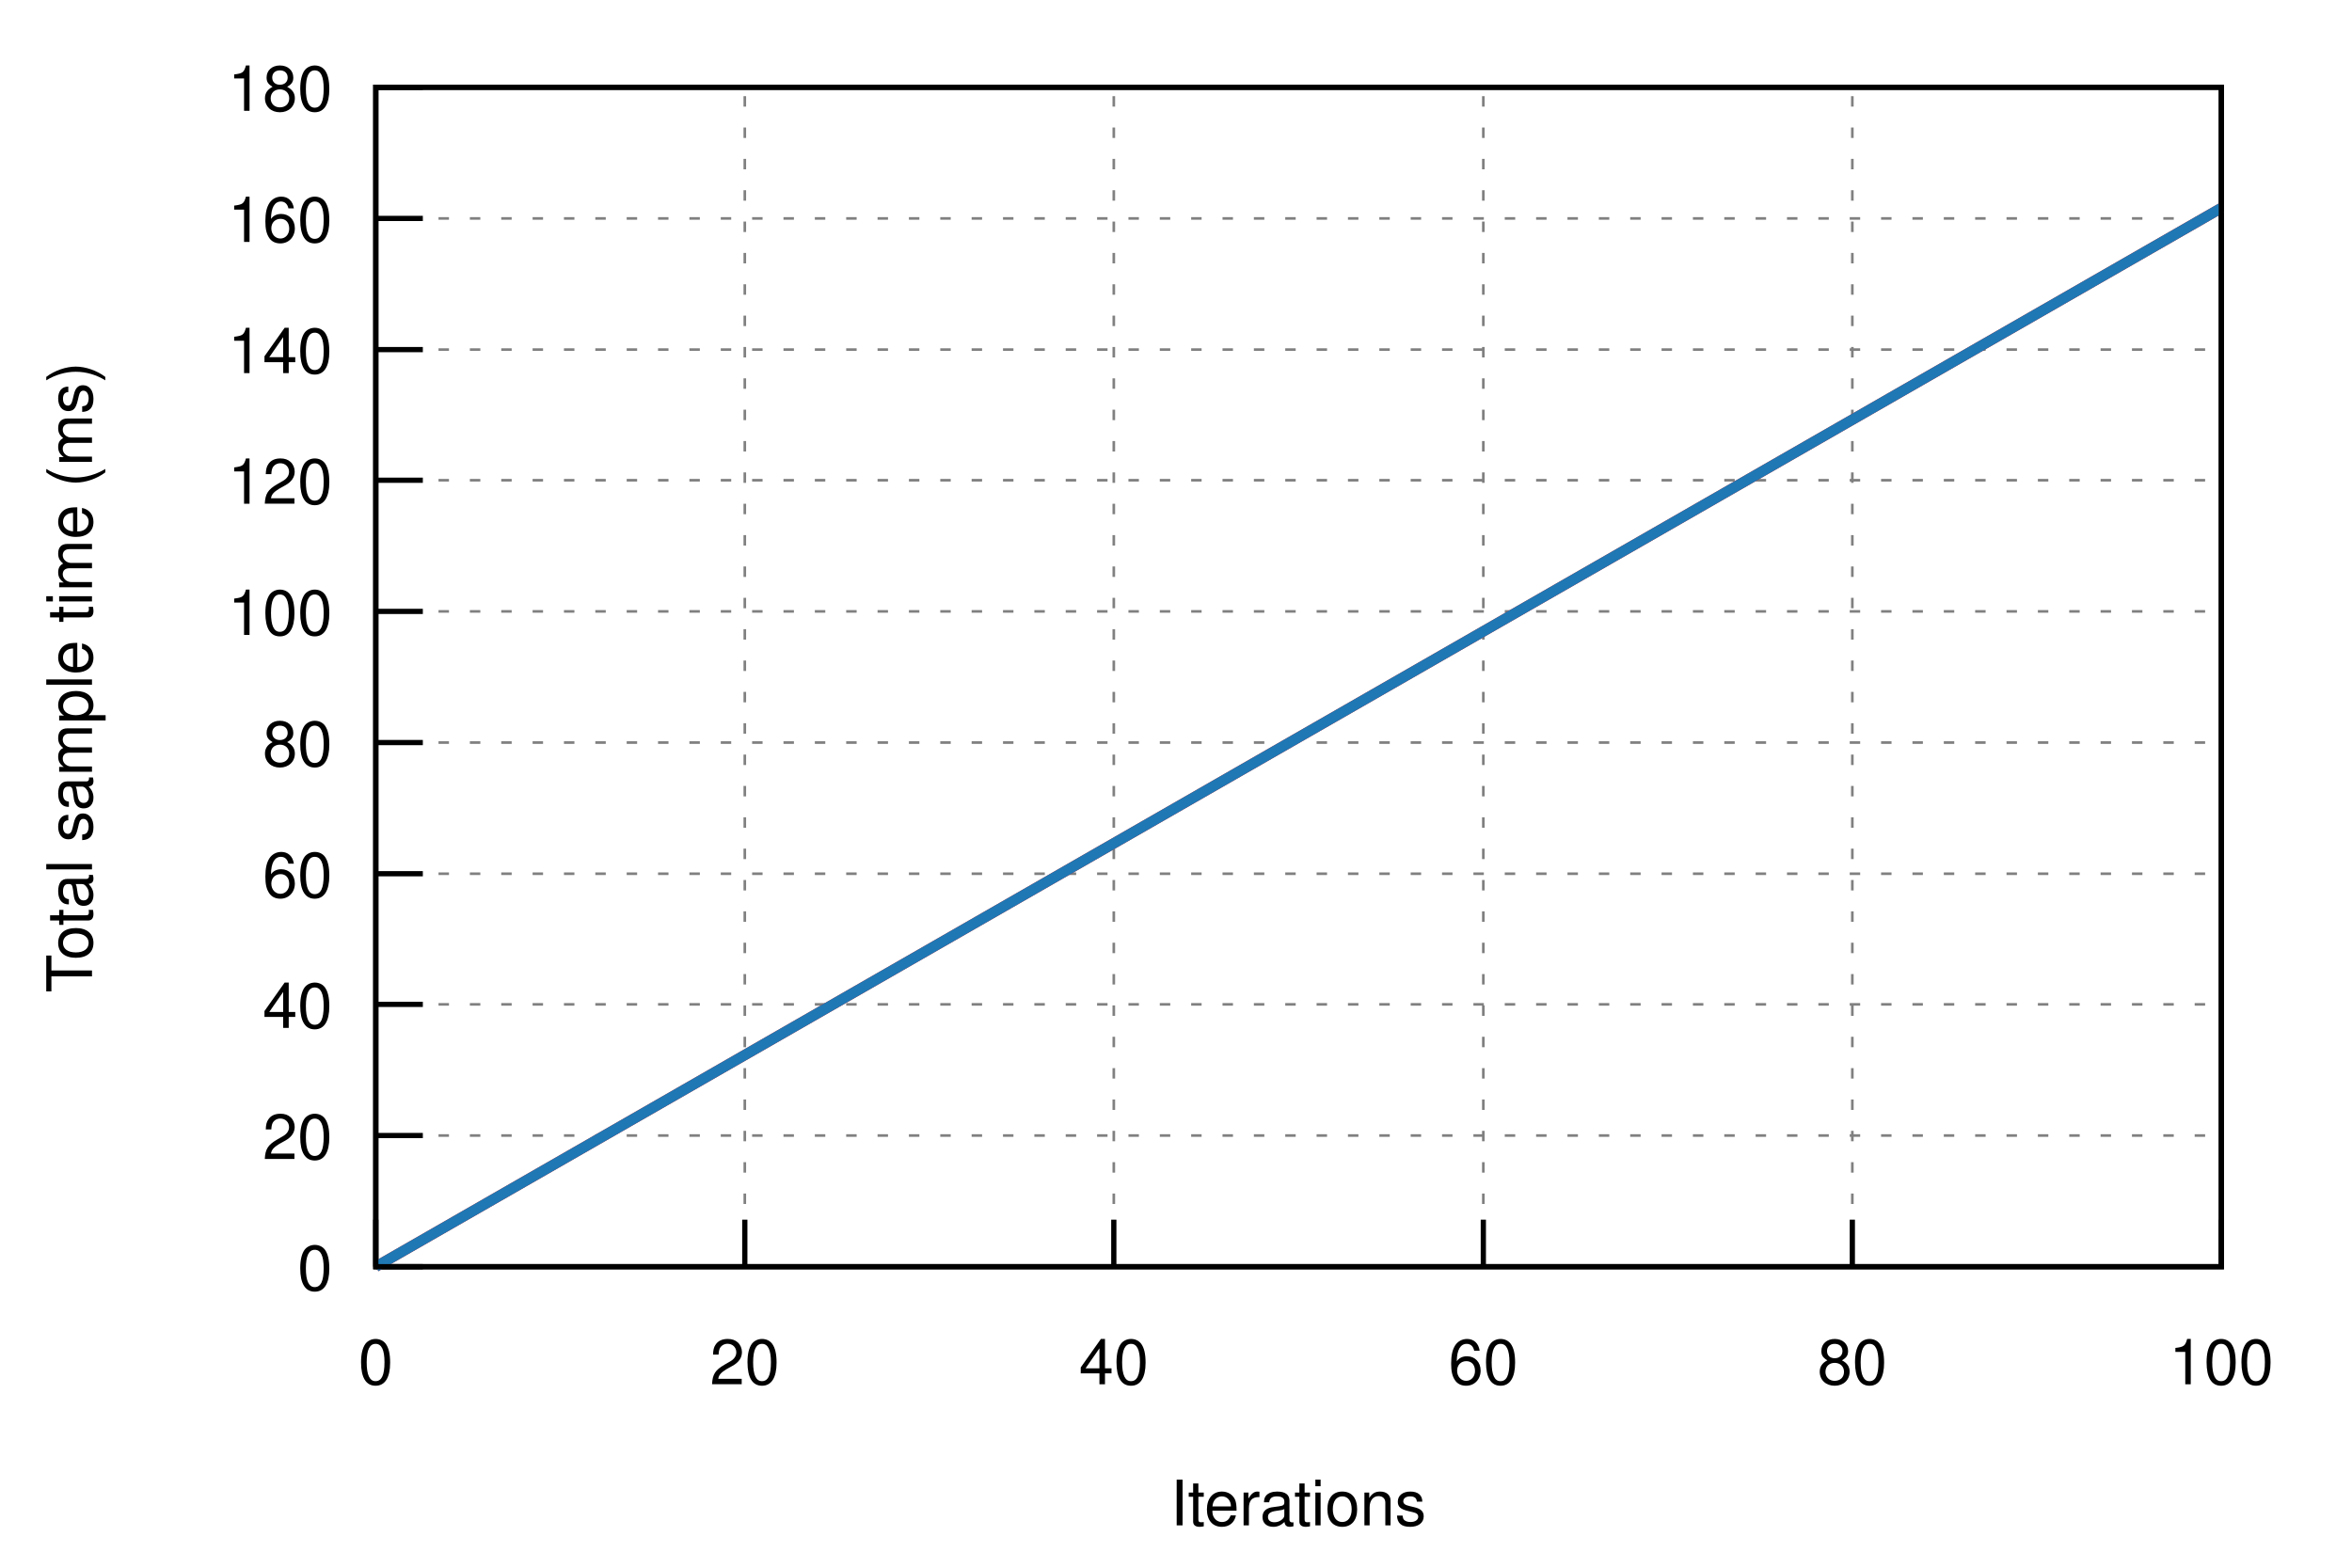
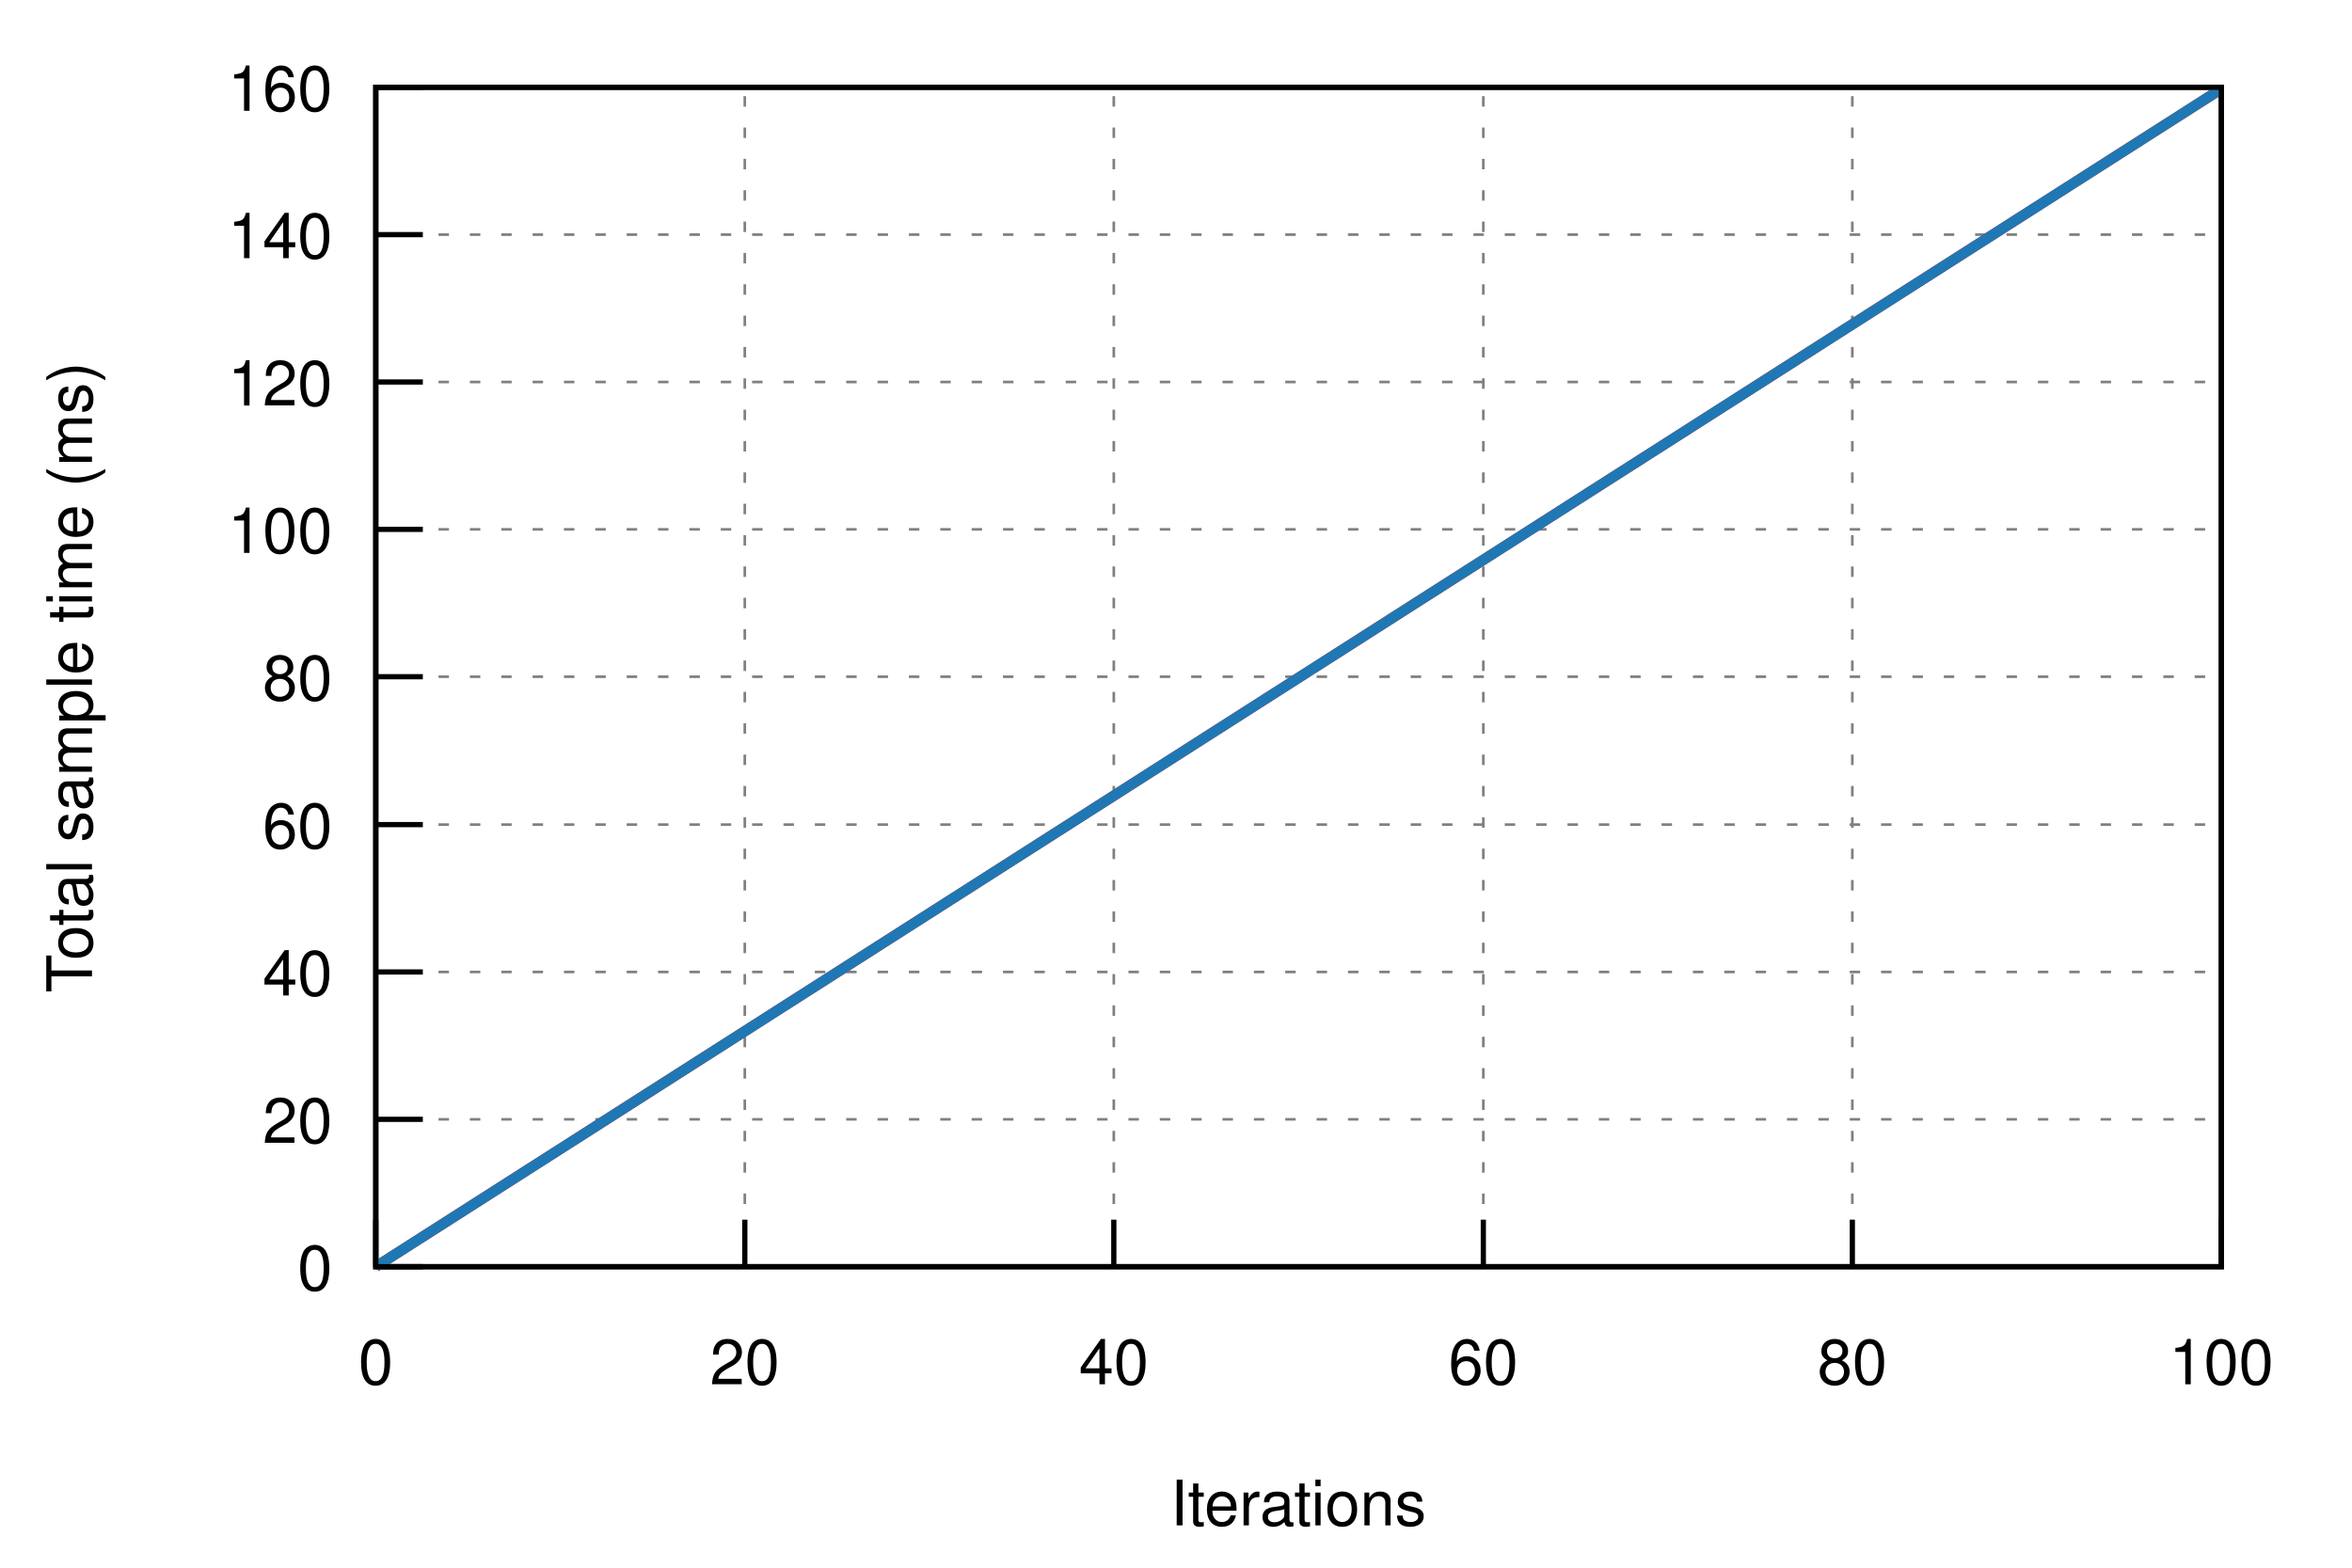
<svg xmlns="http://www.w3.org/2000/svg" xmlns:xlink="http://www.w3.org/1999/xlink" viewBox="0 0 450 300">
  <g id="gnuplot_canvas">
    <rect x="0" y="0" width="450" height="300" fill="none" />
    <defs>
      <circle id="gpDot" r="0.5" stroke-width="0.5" />
      <path id="gpPt0" stroke-width="0.222" stroke="currentColor" d="M-1,0 h2 M0,-1 v2" />
      <path id="gpPt1" stroke-width="0.222" stroke="currentColor" d="M-1,-1 L1,1 M1,-1 L-1,1" />
      <path id="gpPt2" stroke-width="0.222" stroke="currentColor" d="M-1,0 L1,0 M0,-1 L0,1 M-1,-1 L1,1 M-1,1 L1,-1" />
      <rect id="gpPt3" stroke-width="0.222" stroke="currentColor" x="-1" y="-1" width="2" height="2" />
      <rect id="gpPt4" stroke-width="0.222" stroke="currentColor" fill="currentColor" x="-1" y="-1" width="2" height="2" />
      <circle id="gpPt5" stroke-width="0.222" stroke="currentColor" cx="0" cy="0" r="1" />
      <use xlink:href="#gpPt5" id="gpPt6" fill="currentColor" stroke="none" />
      <path id="gpPt7" stroke-width="0.222" stroke="currentColor" d="M0,-1.33 L-1.33,0.67 L1.33,0.67 z" />
      <use xlink:href="#gpPt7" id="gpPt8" fill="currentColor" stroke="none" />
      <use xlink:href="#gpPt7" id="gpPt9" stroke="currentColor" transform="rotate(180)" />
      <use xlink:href="#gpPt9" id="gpPt10" fill="currentColor" stroke="none" />
      <use xlink:href="#gpPt3" id="gpPt11" stroke="currentColor" transform="rotate(45)" />
      <use xlink:href="#gpPt11" id="gpPt12" fill="currentColor" stroke="none" />
      <path id="gpPt13" stroke-width="0.222" stroke="currentColor" d="M0,1.330 L1.265,0.411 L0.782,-1.067 L-0.782,-1.076 L-1.265,0.411 z" />
      <use xlink:href="#gpPt13" id="gpPt14" fill="currentColor" stroke="none" />
      <filter id="textbox" filterUnits="objectBoundingBox" x="0" y="0" height="1" width="1">
        <feFlood flood-color="white" flood-opacity="1" result="bgnd" />
        <feComposite in="SourceGraphic" in2="bgnd" operator="atop" />
      </filter>
      <filter id="greybox" filterUnits="objectBoundingBox" x="0" y="0" height="1" width="1">
        <feFlood flood-color="lightgrey" flood-opacity="1" result="grey" />
        <feComposite in="SourceGraphic" in2="grey" operator="atop" />
      </filter>
    </defs>
    <g fill="none" color="white" stroke="currentColor" stroke-width="1.00" stroke-linecap="butt" stroke-linejoin="miter">
</g>
    <g fill="none" color="black" stroke="currentColor" stroke-width="1.00" stroke-linecap="butt" stroke-linejoin="miter">
</g>
    <g fill="none" color="black" stroke="black" stroke-width="0.50" stroke-linecap="butt" stroke-linejoin="miter">
</g>
    <g fill="none" color="gray" stroke="currentColor" stroke-width="0.50" stroke-linecap="butt" stroke-linejoin="miter">
      <path stroke="gray" stroke-dasharray="2,4" class="gridline" d="M71.9,242.4 L425.0,242.4  " />
    </g>
    <g fill="none" color="gray" stroke="gray" stroke-width="1.00" stroke-linecap="butt" stroke-linejoin="miter">
</g>
    <g fill="none" color="black" stroke="currentColor" stroke-width="1.00" stroke-linecap="butt" stroke-linejoin="miter">
      <path stroke="black" d="M71.9,242.4 L80.9,242.4  " />
      <g transform="translate(63.6,246.9)" stroke="none" fill="black" font-family="Helvetica" font-size="12.00" text-anchor="end">
        <text>
          <tspan font-family="Helvetica"> 0</tspan>
        </text>
      </g>
    </g>
    <g fill="none" color="black" stroke="currentColor" stroke-width="1.00" stroke-linecap="butt" stroke-linejoin="miter">
</g>
    <g fill="none" color="black" stroke="black" stroke-width="0.50" stroke-linecap="butt" stroke-linejoin="miter">
</g>
    <g fill="none" color="gray" stroke="currentColor" stroke-width="0.50" stroke-linecap="butt" stroke-linejoin="miter">
-       <path stroke="gray" stroke-dasharray="2,4" class="gridline" d="M71.9,217.3 L425.0,217.3  " />
-     </g>
-     <g fill="none" color="gray" stroke="gray" stroke-width="1.00" stroke-linecap="butt" stroke-linejoin="miter">
- </g>
-     <g fill="none" color="black" stroke="currentColor" stroke-width="1.00" stroke-linecap="butt" stroke-linejoin="miter">
-       <path stroke="black" d="M71.9,217.3 L80.9,217.3  " />
-       <g transform="translate(63.6,221.8)" stroke="none" fill="black" font-family="Helvetica" font-size="12.00" text-anchor="end">
+       <path stroke="gray" stroke-dasharray="2,4" class="gridline" d="M71.9,214.2 L425.0,214.2  " />
+     </g>
+     <g fill="none" color="gray" stroke="gray" stroke-width="1.00" stroke-linecap="butt" stroke-linejoin="miter">
+ </g>
+     <g fill="none" color="black" stroke="currentColor" stroke-width="1.00" stroke-linecap="butt" stroke-linejoin="miter">
+       <path stroke="black" d="M71.9,214.2 L80.9,214.2  " />
+       <g transform="translate(63.6,218.7)" stroke="none" fill="black" font-family="Helvetica" font-size="12.00" text-anchor="end">
        <text>
          <tspan font-family="Helvetica"> 20</tspan>
        </text>
      </g>
    </g>
    <g fill="none" color="black" stroke="currentColor" stroke-width="1.00" stroke-linecap="butt" stroke-linejoin="miter">
</g>
    <g fill="none" color="black" stroke="black" stroke-width="0.50" stroke-linecap="butt" stroke-linejoin="miter">
</g>
    <g fill="none" color="gray" stroke="currentColor" stroke-width="0.50" stroke-linecap="butt" stroke-linejoin="miter">
-       <path stroke="gray" stroke-dasharray="2,4" class="gridline" d="M71.9,192.2 L425.0,192.2  " />
-     </g>
-     <g fill="none" color="gray" stroke="gray" stroke-width="1.00" stroke-linecap="butt" stroke-linejoin="miter">
- </g>
-     <g fill="none" color="black" stroke="currentColor" stroke-width="1.00" stroke-linecap="butt" stroke-linejoin="miter">
-       <path stroke="black" d="M71.9,192.2 L80.9,192.2  " />
-       <g transform="translate(63.6,196.7)" stroke="none" fill="black" font-family="Helvetica" font-size="12.00" text-anchor="end">
+       <path stroke="gray" stroke-dasharray="2,4" class="gridline" d="M71.9,186.0 L425.0,186.0  " />
+     </g>
+     <g fill="none" color="gray" stroke="gray" stroke-width="1.00" stroke-linecap="butt" stroke-linejoin="miter">
+ </g>
+     <g fill="none" color="black" stroke="currentColor" stroke-width="1.00" stroke-linecap="butt" stroke-linejoin="miter">
+       <path stroke="black" d="M71.9,186.0 L80.9,186.0  " />
+       <g transform="translate(63.6,190.5)" stroke="none" fill="black" font-family="Helvetica" font-size="12.00" text-anchor="end">
        <text>
          <tspan font-family="Helvetica"> 40</tspan>
        </text>
      </g>
    </g>
    <g fill="none" color="black" stroke="currentColor" stroke-width="1.00" stroke-linecap="butt" stroke-linejoin="miter">
</g>
    <g fill="none" color="black" stroke="black" stroke-width="0.50" stroke-linecap="butt" stroke-linejoin="miter">
</g>
    <g fill="none" color="gray" stroke="currentColor" stroke-width="0.50" stroke-linecap="butt" stroke-linejoin="miter">
-       <path stroke="gray" stroke-dasharray="2,4" class="gridline" d="M71.9,167.2 L425.0,167.2  " />
-     </g>
-     <g fill="none" color="gray" stroke="gray" stroke-width="1.00" stroke-linecap="butt" stroke-linejoin="miter">
- </g>
-     <g fill="none" color="black" stroke="currentColor" stroke-width="1.00" stroke-linecap="butt" stroke-linejoin="miter">
-       <path stroke="black" d="M71.9,167.2 L80.9,167.2  " />
-       <g transform="translate(63.6,171.7)" stroke="none" fill="black" font-family="Helvetica" font-size="12.00" text-anchor="end">
+       <path stroke="gray" stroke-dasharray="2,4" class="gridline" d="M71.9,157.8 L425.0,157.8  " />
+     </g>
+     <g fill="none" color="gray" stroke="gray" stroke-width="1.00" stroke-linecap="butt" stroke-linejoin="miter">
+ </g>
+     <g fill="none" color="black" stroke="currentColor" stroke-width="1.00" stroke-linecap="butt" stroke-linejoin="miter">
+       <path stroke="black" d="M71.9,157.8 L80.9,157.8  " />
+       <g transform="translate(63.6,162.3)" stroke="none" fill="black" font-family="Helvetica" font-size="12.00" text-anchor="end">
        <text>
          <tspan font-family="Helvetica"> 60</tspan>
        </text>
      </g>
    </g>
    <g fill="none" color="black" stroke="currentColor" stroke-width="1.00" stroke-linecap="butt" stroke-linejoin="miter">
</g>
    <g fill="none" color="black" stroke="black" stroke-width="0.50" stroke-linecap="butt" stroke-linejoin="miter">
</g>
    <g fill="none" color="gray" stroke="currentColor" stroke-width="0.50" stroke-linecap="butt" stroke-linejoin="miter">
-       <path stroke="gray" stroke-dasharray="2,4" class="gridline" d="M71.9,142.1 L425.0,142.1  " />
-     </g>
-     <g fill="none" color="gray" stroke="gray" stroke-width="1.00" stroke-linecap="butt" stroke-linejoin="miter">
- </g>
-     <g fill="none" color="black" stroke="currentColor" stroke-width="1.00" stroke-linecap="butt" stroke-linejoin="miter">
-       <path stroke="black" d="M71.9,142.1 L80.9,142.1  " />
-       <g transform="translate(63.6,146.6)" stroke="none" fill="black" font-family="Helvetica" font-size="12.00" text-anchor="end">
+       <path stroke="gray" stroke-dasharray="2,4" class="gridline" d="M71.9,129.5 L425.0,129.5  " />
+     </g>
+     <g fill="none" color="gray" stroke="gray" stroke-width="1.00" stroke-linecap="butt" stroke-linejoin="miter">
+ </g>
+     <g fill="none" color="black" stroke="currentColor" stroke-width="1.00" stroke-linecap="butt" stroke-linejoin="miter">
+       <path stroke="black" d="M71.9,129.5 L80.9,129.5  " />
+       <g transform="translate(63.6,134.0)" stroke="none" fill="black" font-family="Helvetica" font-size="12.00" text-anchor="end">
        <text>
          <tspan font-family="Helvetica"> 80</tspan>
        </text>
      </g>
    </g>
    <g fill="none" color="black" stroke="currentColor" stroke-width="1.00" stroke-linecap="butt" stroke-linejoin="miter">
</g>
    <g fill="none" color="black" stroke="black" stroke-width="0.50" stroke-linecap="butt" stroke-linejoin="miter">
</g>
    <g fill="none" color="gray" stroke="currentColor" stroke-width="0.50" stroke-linecap="butt" stroke-linejoin="miter">
-       <path stroke="gray" stroke-dasharray="2,4" class="gridline" d="M71.9,117.0 L425.0,117.0  " />
-     </g>
-     <g fill="none" color="gray" stroke="gray" stroke-width="1.00" stroke-linecap="butt" stroke-linejoin="miter">
- </g>
-     <g fill="none" color="black" stroke="currentColor" stroke-width="1.00" stroke-linecap="butt" stroke-linejoin="miter">
-       <path stroke="black" d="M71.9,117.0 L80.9,117.0  " />
-       <g transform="translate(63.6,121.5)" stroke="none" fill="black" font-family="Helvetica" font-size="12.00" text-anchor="end">
+       <path stroke="gray" stroke-dasharray="2,4" class="gridline" d="M71.9,101.3 L425.0,101.3  " />
+     </g>
+     <g fill="none" color="gray" stroke="gray" stroke-width="1.00" stroke-linecap="butt" stroke-linejoin="miter">
+ </g>
+     <g fill="none" color="black" stroke="currentColor" stroke-width="1.00" stroke-linecap="butt" stroke-linejoin="miter">
+       <path stroke="black" d="M71.9,101.3 L80.9,101.3  " />
+       <g transform="translate(63.6,105.8)" stroke="none" fill="black" font-family="Helvetica" font-size="12.00" text-anchor="end">
        <text>
          <tspan font-family="Helvetica"> 100</tspan>
        </text>
      </g>
    </g>
    <g fill="none" color="black" stroke="currentColor" stroke-width="1.00" stroke-linecap="butt" stroke-linejoin="miter">
</g>
    <g fill="none" color="black" stroke="black" stroke-width="0.50" stroke-linecap="butt" stroke-linejoin="miter">
</g>
    <g fill="none" color="gray" stroke="currentColor" stroke-width="0.50" stroke-linecap="butt" stroke-linejoin="miter">
-       <path stroke="gray" stroke-dasharray="2,4" class="gridline" d="M71.9,91.9 L425.0,91.9  " />
-     </g>
-     <g fill="none" color="gray" stroke="gray" stroke-width="1.00" stroke-linecap="butt" stroke-linejoin="miter">
- </g>
-     <g fill="none" color="black" stroke="currentColor" stroke-width="1.00" stroke-linecap="butt" stroke-linejoin="miter">
-       <path stroke="black" d="M71.9,91.9 L80.9,91.9  " />
-       <g transform="translate(63.6,96.4)" stroke="none" fill="black" font-family="Helvetica" font-size="12.00" text-anchor="end">
+       <path stroke="gray" stroke-dasharray="2,4" class="gridline" d="M71.9,73.1 L425.0,73.1  " />
+     </g>
+     <g fill="none" color="gray" stroke="gray" stroke-width="1.00" stroke-linecap="butt" stroke-linejoin="miter">
+ </g>
+     <g fill="none" color="black" stroke="currentColor" stroke-width="1.00" stroke-linecap="butt" stroke-linejoin="miter">
+       <path stroke="black" d="M71.9,73.1 L80.9,73.1  " />
+       <g transform="translate(63.6,77.6)" stroke="none" fill="black" font-family="Helvetica" font-size="12.00" text-anchor="end">
        <text>
          <tspan font-family="Helvetica"> 120</tspan>
        </text>
      </g>
    </g>
    <g fill="none" color="black" stroke="currentColor" stroke-width="1.00" stroke-linecap="butt" stroke-linejoin="miter">
</g>
    <g fill="none" color="black" stroke="black" stroke-width="0.50" stroke-linecap="butt" stroke-linejoin="miter">
</g>
    <g fill="none" color="gray" stroke="currentColor" stroke-width="0.50" stroke-linecap="butt" stroke-linejoin="miter">
-       <path stroke="gray" stroke-dasharray="2,4" class="gridline" d="M71.9,66.9 L425.0,66.9  " />
-     </g>
-     <g fill="none" color="gray" stroke="gray" stroke-width="1.00" stroke-linecap="butt" stroke-linejoin="miter">
- </g>
-     <g fill="none" color="black" stroke="currentColor" stroke-width="1.00" stroke-linecap="butt" stroke-linejoin="miter">
-       <path stroke="black" d="M71.9,66.9 L80.9,66.9  " />
-       <g transform="translate(63.6,71.4)" stroke="none" fill="black" font-family="Helvetica" font-size="12.00" text-anchor="end">
+       <path stroke="gray" stroke-dasharray="2,4" class="gridline" d="M71.9,44.9 L425.0,44.9  " />
+     </g>
+     <g fill="none" color="gray" stroke="gray" stroke-width="1.00" stroke-linecap="butt" stroke-linejoin="miter">
+ </g>
+     <g fill="none" color="black" stroke="currentColor" stroke-width="1.00" stroke-linecap="butt" stroke-linejoin="miter">
+       <path stroke="black" d="M71.9,44.9 L80.9,44.9  " />
+       <g transform="translate(63.6,49.4)" stroke="none" fill="black" font-family="Helvetica" font-size="12.00" text-anchor="end">
        <text>
          <tspan font-family="Helvetica"> 140</tspan>
-         </text>
-       </g>
-     </g>
-     <g fill="none" color="black" stroke="currentColor" stroke-width="1.00" stroke-linecap="butt" stroke-linejoin="miter">
- </g>
-     <g fill="none" color="black" stroke="black" stroke-width="0.50" stroke-linecap="butt" stroke-linejoin="miter">
- </g>
-     <g fill="none" color="gray" stroke="currentColor" stroke-width="0.50" stroke-linecap="butt" stroke-linejoin="miter">
-       <path stroke="gray" stroke-dasharray="2,4" class="gridline" d="M71.9,41.8 L425.0,41.8  " />
-     </g>
-     <g fill="none" color="gray" stroke="gray" stroke-width="1.00" stroke-linecap="butt" stroke-linejoin="miter">
- </g>
-     <g fill="none" color="black" stroke="currentColor" stroke-width="1.00" stroke-linecap="butt" stroke-linejoin="miter">
-       <path stroke="black" d="M71.9,41.8 L80.9,41.8  " />
-       <g transform="translate(63.6,46.3)" stroke="none" fill="black" font-family="Helvetica" font-size="12.00" text-anchor="end">
-         <text>
-           <tspan font-family="Helvetica"> 160</tspan>
        </text>
      </g>
    </g>
    <g fill="none" color="black" stroke="currentColor" stroke-width="1.00" stroke-linecap="butt" stroke-linejoin="miter">
</g>
    <g fill="none" color="black" stroke="black" stroke-width="0.50" stroke-linecap="butt" stroke-linejoin="miter">
</g>
    <g fill="none" color="gray" stroke="currentColor" stroke-width="0.50" stroke-linecap="butt" stroke-linejoin="miter">
      <path stroke="gray" stroke-dasharray="2,4" class="gridline" d="M71.9,16.7 L425.0,16.7  " />
    </g>
    <g fill="none" color="gray" stroke="gray" stroke-width="1.00" stroke-linecap="butt" stroke-linejoin="miter">
</g>
    <g fill="none" color="black" stroke="currentColor" stroke-width="1.00" stroke-linecap="butt" stroke-linejoin="miter">
      <path stroke="black" d="M71.9,16.7 L80.9,16.7  " />
      <g transform="translate(63.6,21.2)" stroke="none" fill="black" font-family="Helvetica" font-size="12.00" text-anchor="end">
        <text>
-           <tspan font-family="Helvetica"> 180</tspan>
+           <tspan font-family="Helvetica"> 160</tspan>
        </text>
      </g>
    </g>
    <g fill="none" color="black" stroke="currentColor" stroke-width="1.00" stroke-linecap="butt" stroke-linejoin="miter">
</g>
    <g fill="none" color="black" stroke="black" stroke-width="0.50" stroke-linecap="butt" stroke-linejoin="miter">
</g>
    <g fill="none" color="gray" stroke="currentColor" stroke-width="0.50" stroke-linecap="butt" stroke-linejoin="miter">
      <path stroke="gray" stroke-dasharray="2,4" class="gridline" d="M71.9,242.4 L71.9,16.7  " />
    </g>
    <g fill="none" color="gray" stroke="gray" stroke-width="1.00" stroke-linecap="butt" stroke-linejoin="miter">
</g>
    <g fill="none" color="black" stroke="currentColor" stroke-width="1.00" stroke-linecap="butt" stroke-linejoin="miter">
      <path stroke="black" d="M71.9,242.4 L71.9,233.4  " />
      <g transform="translate(71.9,264.9)" stroke="none" fill="black" font-family="Helvetica" font-size="12.00" text-anchor="middle">
        <text>
          <tspan font-family="Helvetica"> 0</tspan>
        </text>
      </g>
    </g>
    <g fill="none" color="black" stroke="currentColor" stroke-width="1.00" stroke-linecap="butt" stroke-linejoin="miter">
</g>
    <g fill="none" color="black" stroke="black" stroke-width="0.50" stroke-linecap="butt" stroke-linejoin="miter">
</g>
    <g fill="none" color="gray" stroke="currentColor" stroke-width="0.50" stroke-linecap="butt" stroke-linejoin="miter">
      <path stroke="gray" stroke-dasharray="2,4" class="gridline" d="M142.5,242.4 L142.5,16.7  " />
    </g>
    <g fill="none" color="gray" stroke="gray" stroke-width="1.00" stroke-linecap="butt" stroke-linejoin="miter">
</g>
    <g fill="none" color="black" stroke="currentColor" stroke-width="1.00" stroke-linecap="butt" stroke-linejoin="miter">
      <path stroke="black" d="M142.5,242.4 L142.5,233.4  " />
      <g transform="translate(142.5,264.9)" stroke="none" fill="black" font-family="Helvetica" font-size="12.00" text-anchor="middle">
        <text>
          <tspan font-family="Helvetica"> 20</tspan>
        </text>
      </g>
    </g>
    <g fill="none" color="black" stroke="currentColor" stroke-width="1.00" stroke-linecap="butt" stroke-linejoin="miter">
</g>
    <g fill="none" color="black" stroke="black" stroke-width="0.50" stroke-linecap="butt" stroke-linejoin="miter">
</g>
    <g fill="none" color="gray" stroke="currentColor" stroke-width="0.50" stroke-linecap="butt" stroke-linejoin="miter">
      <path stroke="gray" stroke-dasharray="2,4" class="gridline" d="M213.1,242.4 L213.1,16.7  " />
    </g>
    <g fill="none" color="gray" stroke="gray" stroke-width="1.00" stroke-linecap="butt" stroke-linejoin="miter">
</g>
    <g fill="none" color="black" stroke="currentColor" stroke-width="1.00" stroke-linecap="butt" stroke-linejoin="miter">
      <path stroke="black" d="M213.1,242.4 L213.1,233.4  " />
      <g transform="translate(213.1,264.9)" stroke="none" fill="black" font-family="Helvetica" font-size="12.00" text-anchor="middle">
        <text>
          <tspan font-family="Helvetica"> 40</tspan>
        </text>
      </g>
    </g>
    <g fill="none" color="black" stroke="currentColor" stroke-width="1.00" stroke-linecap="butt" stroke-linejoin="miter">
</g>
    <g fill="none" color="black" stroke="black" stroke-width="0.50" stroke-linecap="butt" stroke-linejoin="miter">
</g>
    <g fill="none" color="gray" stroke="currentColor" stroke-width="0.50" stroke-linecap="butt" stroke-linejoin="miter">
      <path stroke="gray" stroke-dasharray="2,4" class="gridline" d="M283.8,242.4 L283.8,16.7  " />
    </g>
    <g fill="none" color="gray" stroke="gray" stroke-width="1.00" stroke-linecap="butt" stroke-linejoin="miter">
</g>
    <g fill="none" color="black" stroke="currentColor" stroke-width="1.00" stroke-linecap="butt" stroke-linejoin="miter">
      <path stroke="black" d="M283.8,242.4 L283.8,233.4  " />
      <g transform="translate(283.8,264.9)" stroke="none" fill="black" font-family="Helvetica" font-size="12.00" text-anchor="middle">
        <text>
          <tspan font-family="Helvetica"> 60</tspan>
        </text>
      </g>
    </g>
    <g fill="none" color="black" stroke="currentColor" stroke-width="1.00" stroke-linecap="butt" stroke-linejoin="miter">
</g>
    <g fill="none" color="black" stroke="black" stroke-width="0.50" stroke-linecap="butt" stroke-linejoin="miter">
</g>
    <g fill="none" color="gray" stroke="currentColor" stroke-width="0.50" stroke-linecap="butt" stroke-linejoin="miter">
      <path stroke="gray" stroke-dasharray="2,4" class="gridline" d="M354.4,242.4 L354.4,16.7  " />
    </g>
    <g fill="none" color="gray" stroke="gray" stroke-width="1.00" stroke-linecap="butt" stroke-linejoin="miter">
</g>
    <g fill="none" color="black" stroke="currentColor" stroke-width="1.00" stroke-linecap="butt" stroke-linejoin="miter">
      <path stroke="black" d="M354.4,242.4 L354.4,233.4  " />
      <g transform="translate(354.4,264.9)" stroke="none" fill="black" font-family="Helvetica" font-size="12.00" text-anchor="middle">
        <text>
          <tspan font-family="Helvetica"> 80</tspan>
        </text>
      </g>
    </g>
    <g fill="none" color="black" stroke="currentColor" stroke-width="1.00" stroke-linecap="butt" stroke-linejoin="miter">
</g>
    <g fill="none" color="black" stroke="black" stroke-width="0.50" stroke-linecap="butt" stroke-linejoin="miter">
</g>
    <g fill="none" color="gray" stroke="currentColor" stroke-width="0.50" stroke-linecap="butt" stroke-linejoin="miter">
      <path stroke="gray" stroke-dasharray="2,4" class="gridline" d="M425.0,242.4 L425.0,16.7  " />
    </g>
    <g fill="none" color="gray" stroke="gray" stroke-width="1.00" stroke-linecap="butt" stroke-linejoin="miter">
</g>
    <g fill="none" color="black" stroke="currentColor" stroke-width="1.00" stroke-linecap="butt" stroke-linejoin="miter">
      <path stroke="black" d="M425.0,242.4 L425.0,233.4  " />
      <g transform="translate(425.0,264.9)" stroke="none" fill="black" font-family="Helvetica" font-size="12.00" text-anchor="middle">
        <text>
          <tspan font-family="Helvetica"> 100</tspan>
        </text>
      </g>
    </g>
    <g fill="none" color="black" stroke="currentColor" stroke-width="1.00" stroke-linecap="butt" stroke-linejoin="miter">
</g>
    <g fill="none" color="black" stroke="currentColor" stroke-width="1.00" stroke-linecap="butt" stroke-linejoin="miter">
      <path stroke="black" d="M71.9,16.7 L71.9,242.4 L425.0,242.4 L425.0,16.7 L71.9,16.7 Z  " />
    </g>
    <g fill="none" color="black" stroke="currentColor" stroke-width="1.00" stroke-linecap="butt" stroke-linejoin="miter">
      <g transform="translate(17.6,129.6) rotate(270)" stroke="none" fill="black" font-family="Helvetica" font-size="12.00" text-anchor="middle">
        <text>
          <tspan font-family="Helvetica">Total sample time (ms)</tspan>
        </text>
      </g>
    </g>
    <g fill="none" color="black" stroke="currentColor" stroke-width="1.00" stroke-linecap="butt" stroke-linejoin="miter">
      <g transform="translate(248.4,291.9)" stroke="none" fill="black" font-family="Helvetica" font-size="12.00" text-anchor="middle">
        <text>
          <tspan font-family="Helvetica">Iterations</tspan>
        </text>
      </g>
    </g>
    <g fill="none" color="black" stroke="currentColor" stroke-width="1.00" stroke-linecap="butt" stroke-linejoin="miter">
</g>
    <g id="gnuplot_plot_1">
      <g fill="none" color="black" stroke="currentColor" stroke-width="1.00" stroke-linecap="butt" stroke-linejoin="miter">
        <g stroke="none" shape-rendering="crispEdges">
-           <polygon fill="rgb(227,  26,  28)" fill-opacity="0.25" points="71.9,242.4 71.9,242.4 425.0,39.2 425.0,40.2 " />
+           <polygon fill="rgb(227,  26,  28)" fill-opacity="0.25" points="71.9,242.4 71.9,242.4 425.0,16.7 425.0,17.3 " />
        </g>
      </g>
    </g>
    <g id="gnuplot_plot_2">
      <g fill="none" color="black" stroke="currentColor" stroke-width="1.00" stroke-linecap="butt" stroke-linejoin="miter">
        <g stroke="none" shape-rendering="crispEdges">
-           <polygon fill="rgb( 31, 120, 180)" fill-opacity="0.25" points="71.9,242.4 71.9,242.4 425.0,39.2 425.0,40.2 " />
+           <polygon fill="rgb( 31, 120, 180)" fill-opacity="0.25" points="71.9,242.4 71.9,242.4 425.0,16.7 425.0,17.3 " />
        </g>
      </g>
    </g>
    <g id="gnuplot_plot_3">
      <g fill="none" color="white" stroke="rgb( 31, 120, 180)" stroke-width="2.00" stroke-linecap="butt" stroke-linejoin="miter">
</g>
      <g fill="none" color="black" stroke="currentColor" stroke-width="2.00" stroke-linecap="butt" stroke-linejoin="miter">
-         <path stroke="rgb(227,  26,  28)" d="M71.9,242.4 L425.0,39.8  " />
+         <path stroke="rgb(227,  26,  28)" d="M71.9,242.4 L425.0,17.0  " />
      </g>
    </g>
    <g id="gnuplot_plot_4">
      <g fill="none" color="black" stroke="currentColor" stroke-width="2.00" stroke-linecap="butt" stroke-linejoin="miter">
-         <path stroke="rgb( 31, 120, 180)" d="M71.9,242.4 L425.0,39.8  " />
+         <path stroke="rgb( 31, 120, 180)" d="M71.9,242.4 L425.0,17.0  " />
      </g>
    </g>
    <g fill="none" color="black" stroke="currentColor" stroke-width="2.00" stroke-linecap="butt" stroke-linejoin="miter">
</g>
    <g fill="none" color="black" stroke="black" stroke-width="1.00" stroke-linecap="butt" stroke-linejoin="miter">
</g>
    <g fill="none" color="black" stroke="currentColor" stroke-width="1.00" stroke-linecap="butt" stroke-linejoin="miter">
      <path stroke="black" d="M71.9,16.7 L71.9,242.4 L425.0,242.4 L425.0,16.7 L71.9,16.7 Z  " />
    </g>
    <g fill="none" color="black" stroke="currentColor" stroke-width="1.00" stroke-linecap="butt" stroke-linejoin="miter">
</g>
  </g>
</svg>
